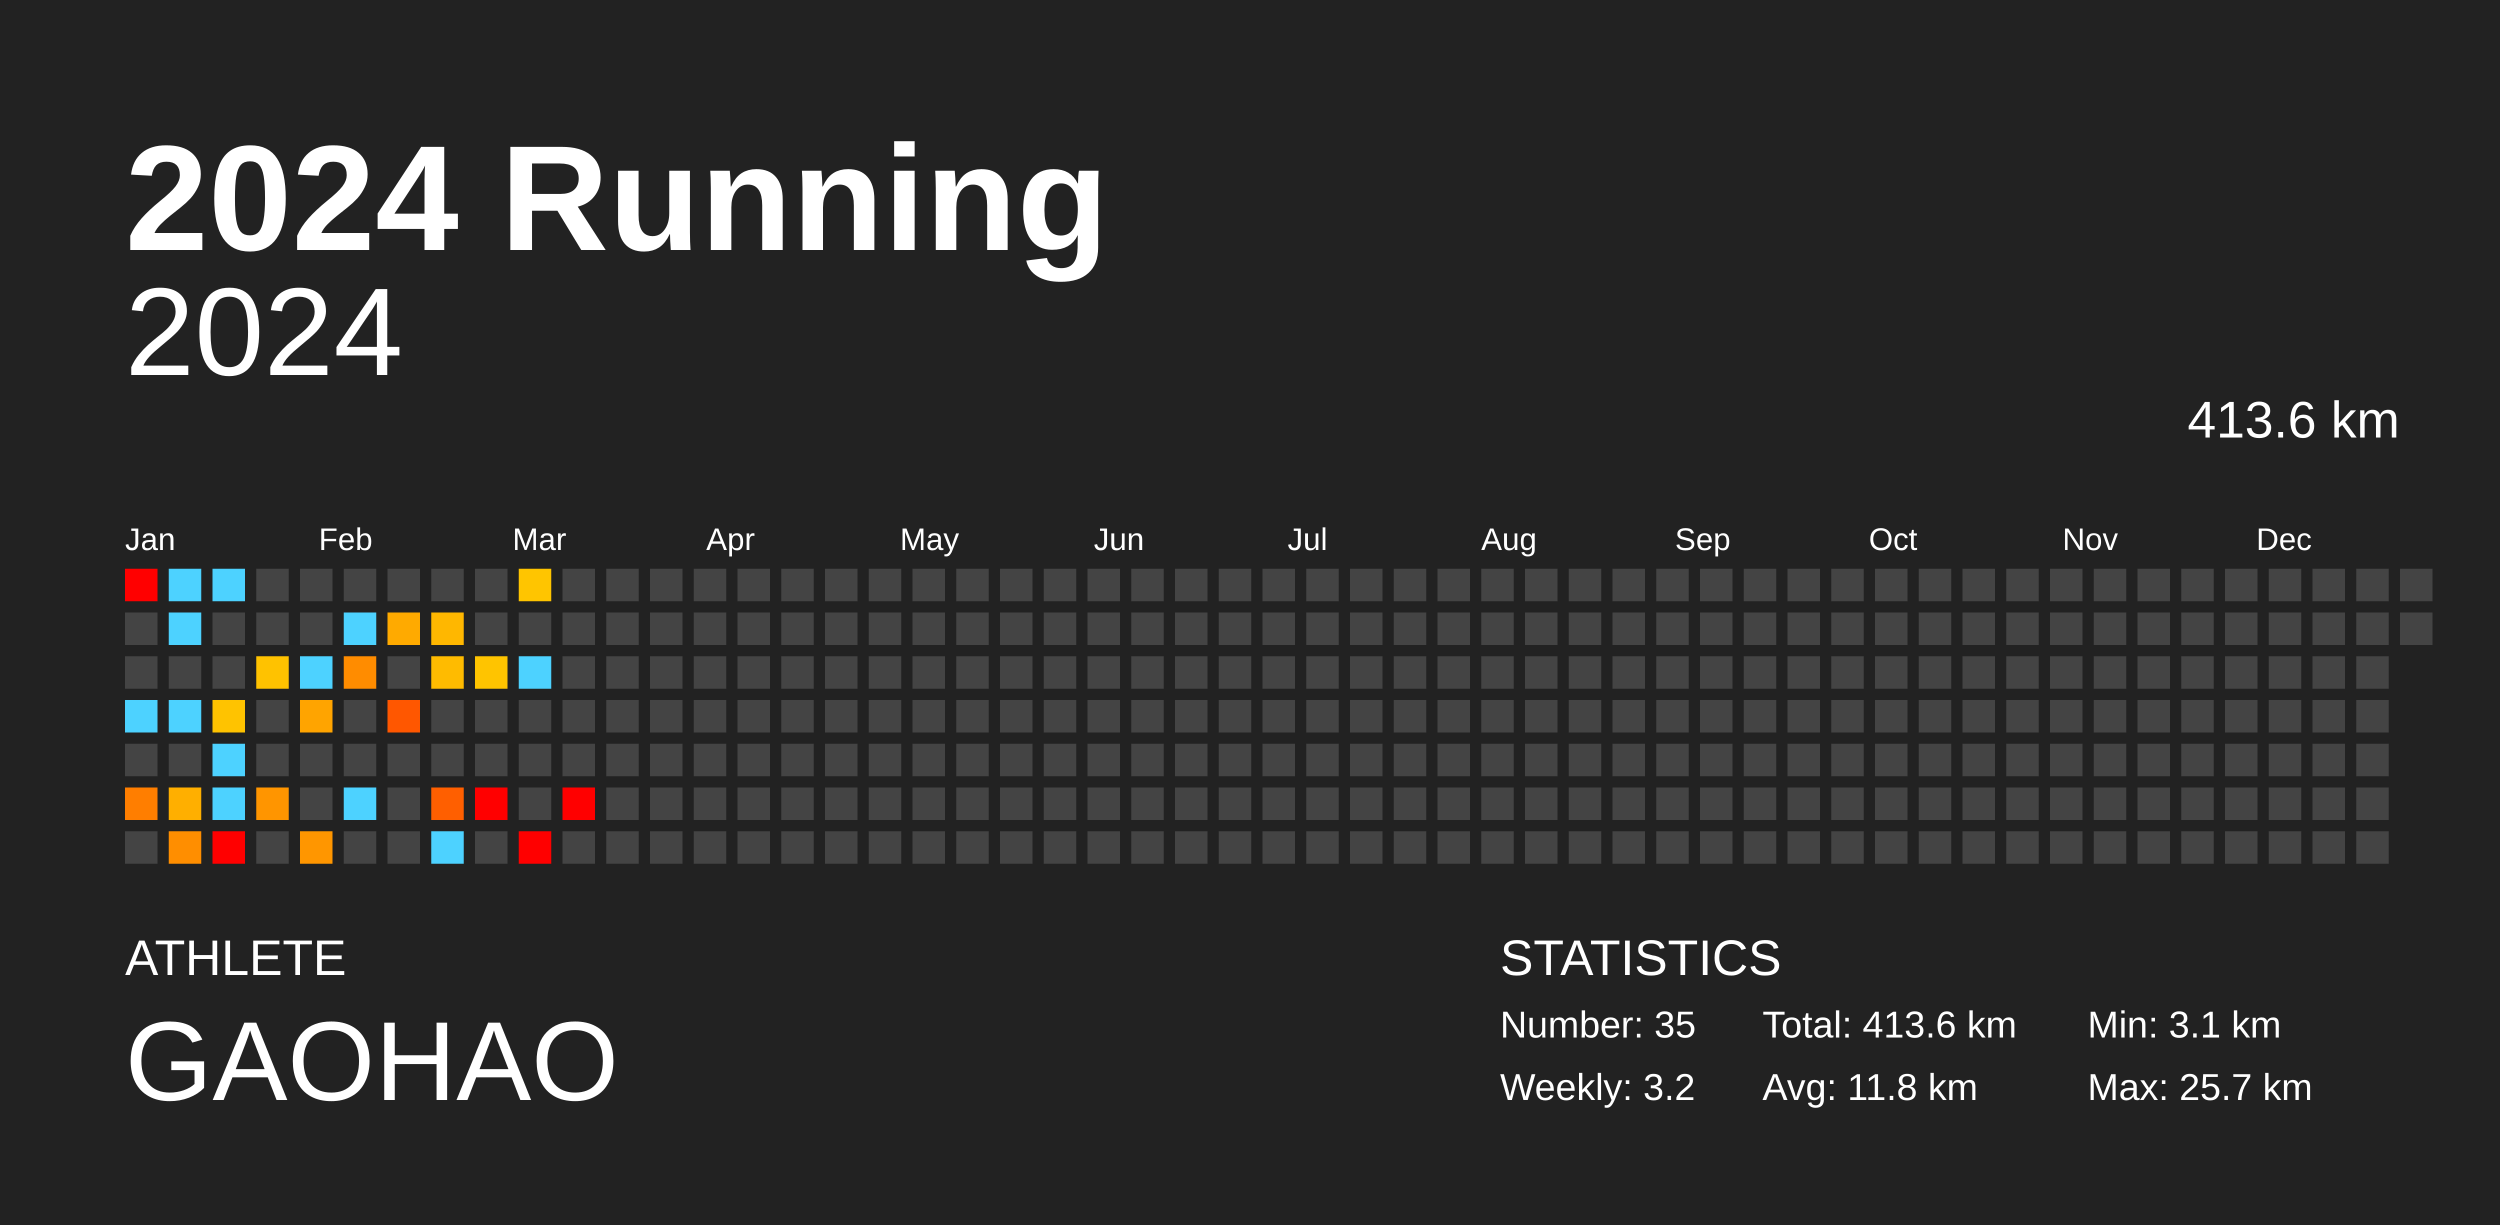
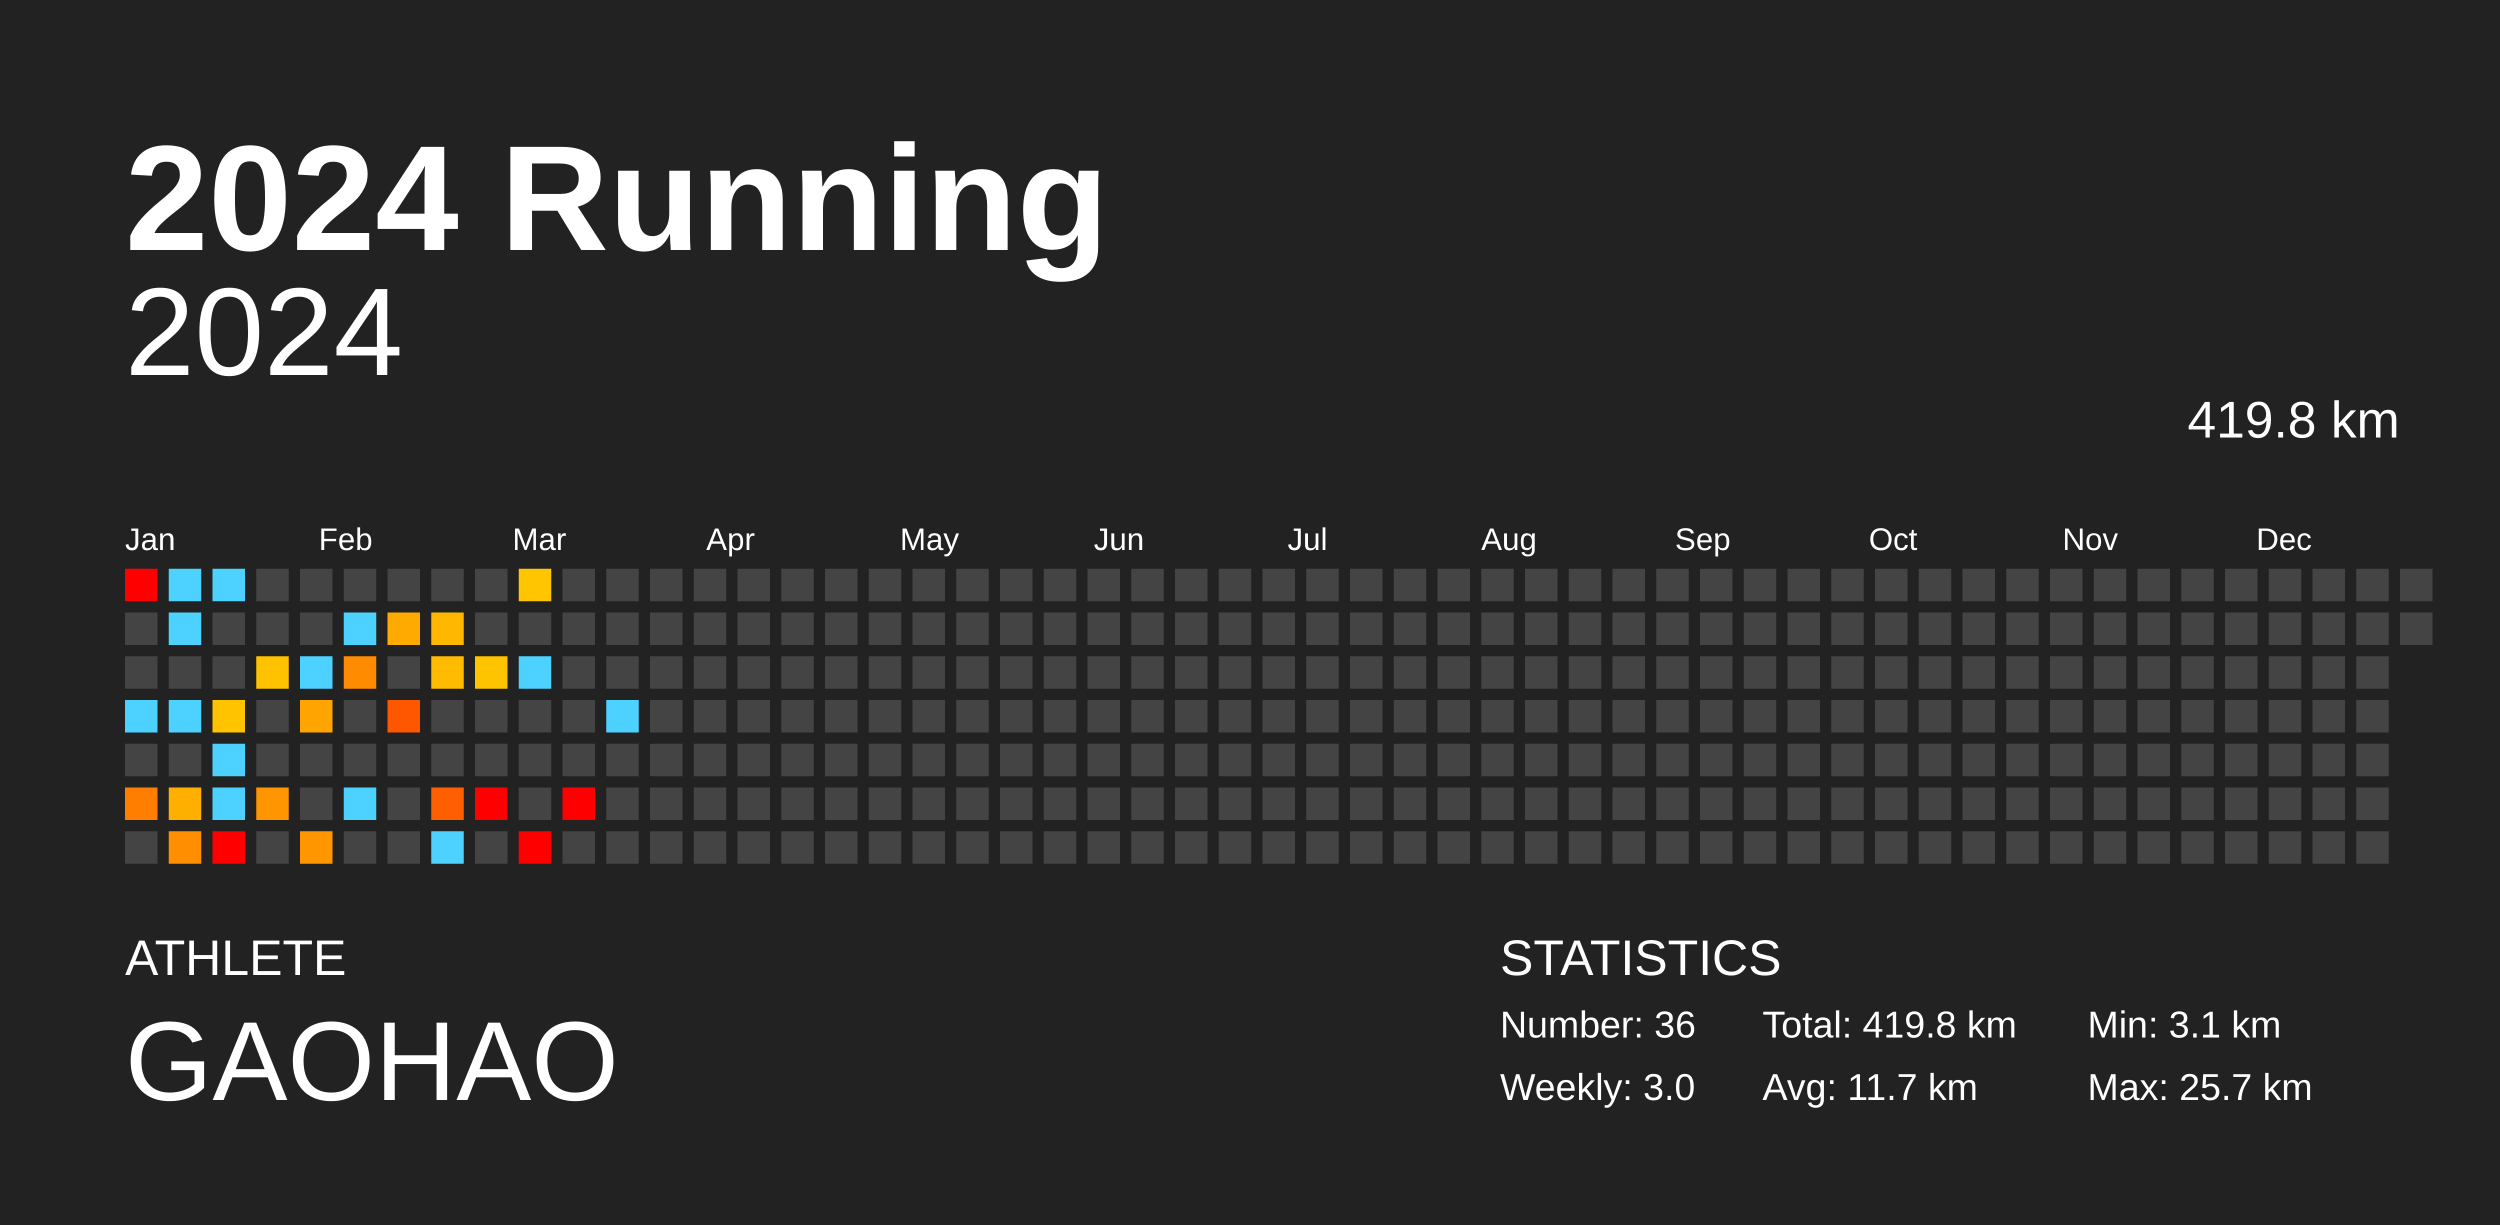
<svg xmlns="http://www.w3.org/2000/svg" baseProfile="full" height="98mm" version="1.1" viewBox="0,0,200,98" width="200mm">
  <defs />
  <rect fill="#222222" height="98" width="200" x="0" y="0" />
  <text fill="#FFFFFF" style="font-size:12px; font-family:Arial; font-weight:bold;" x="10" y="20">2024 Running</text>
  <text fill="#FFFFFF" style="font-size:4px; font-family:Arial" x="10" y="78">ATHLETE</text>
  <text fill="#FFFFFF" style="font-size:9px; font-family:Arial" x="10" y="88">GAOHAO</text>
  <text fill="#FFFFFF" style="font-size:4px; font-family:Arial" x="120" y="78">STATISTICS</text>
-   <text fill="#FFFFFF" style="font-size:3px; font-family:Arial" x="120" y="83">Number: 35</text>
-   <text fill="#FFFFFF" style="font-size:3px; font-family:Arial" x="120" y="88">Weekly: 3.2</text>
-   <text fill="#FFFFFF" style="font-size:3px; font-family:Arial" x="141" y="83">Total: 413.6 km</text>
-   <text fill="#FFFFFF" style="font-size:3px; font-family:Arial" x="141" y="88">Avg: 11.8 km</text>
+   <text fill="#FFFFFF" style="font-size:3px; font-family:Arial" x="120" y="83">Number: 36</text>
+   <text fill="#FFFFFF" style="font-size:3px; font-family:Arial" x="120" y="88">Weekly: 3.0</text>
+   <text fill="#FFFFFF" style="font-size:3px; font-family:Arial" x="141" y="83">Total: 419.8 km</text>
+   <text fill="#FFFFFF" style="font-size:3px; font-family:Arial" x="141" y="88">Avg: 11.7 km</text>
  <text fill="#FFFFFF" style="font-size:3px; font-family:Arial" x="167" y="83">Min: 3.1 km</text>
  <text fill="#FFFFFF" style="font-size:3px; font-family:Arial" x="167" y="88">Max: 25.7 km</text>
  <text alignment-baseline="hanging" fill="#FFFFFF" style="font-size:10.0px; font-family:Arial;" x="10" y="30">2024</text>
-   <text alignment-baseline="hanging" fill="#FFFFFF" style="font-size:4.125px; font-family:Arial;" x="175" y="35">413.6 km</text>
+   <text alignment-baseline="hanging" fill="#FFFFFF" style="font-size:4.125px; font-family:Arial;" x="175" y="35">419.8 km</text>
  <text fill="#FFFFFF" style="font-size:2.5px; font-family:Arial" x="10.0" y="44">Jan</text>
  <text fill="#FFFFFF" style="font-size:2.5px; font-family:Arial" x="25.5" y="44">Feb</text>
  <text fill="#FFFFFF" style="font-size:2.5px; font-family:Arial" x="41.0" y="44">Mar</text>
  <text fill="#FFFFFF" style="font-size:2.5px; font-family:Arial" x="56.5" y="44">Apr</text>
  <text fill="#FFFFFF" style="font-size:2.5px; font-family:Arial" x="72.0" y="44">May</text>
  <text fill="#FFFFFF" style="font-size:2.5px; font-family:Arial" x="87.5" y="44">Jun</text>
  <text fill="#FFFFFF" style="font-size:2.5px; font-family:Arial" x="103.0" y="44">Jul</text>
  <text fill="#FFFFFF" style="font-size:2.5px; font-family:Arial" x="118.5" y="44">Aug</text>
  <text fill="#FFFFFF" style="font-size:2.5px; font-family:Arial" x="134.0" y="44">Sep</text>
  <text fill="#FFFFFF" style="font-size:2.5px; font-family:Arial" x="149.5" y="44">Oct</text>
  <text fill="#FFFFFF" style="font-size:2.5px; font-family:Arial" x="165.0" y="44">Nov</text>
  <text fill="#FFFFFF" style="font-size:2.5px; font-family:Arial" x="180.5" y="44">Dec</text>
  <rect fill="red" height="2.6" width="2.6" x="10.0" y="45.5" />
  <rect fill="#444444" height="2.6" width="2.6" x="10.0" y="49.0" />
  <rect fill="#444444" height="2.6" width="2.6" x="10.0" y="52.5" />
  <rect fill="#4dd2ff" height="2.6" width="2.6" x="10.0" y="56.0" />
  <rect fill="#444444" height="2.6" width="2.6" x="10.0" y="59.5" />
  <rect fill="#ff7e00" height="2.6" width="2.6" x="10.0" y="63.0" />
  <rect fill="#444444" height="2.6" width="2.6" x="10.0" y="66.5" />
  <rect fill="#4dd2ff" height="2.6" width="2.6" x="13.5" y="45.5" />
  <rect fill="#4dd2ff" height="2.6" width="2.6" x="13.5" y="49.0" />
  <rect fill="#444444" height="2.6" width="2.6" x="13.5" y="52.5" />
  <rect fill="#4dd2ff" height="2.6" width="2.6" x="13.5" y="56.0" />
  <rect fill="#444444" height="2.6" width="2.6" x="13.5" y="59.5" />
  <rect fill="#ffaf00" height="2.6" width="2.6" x="13.5" y="63.0" />
  <rect fill="#ff8e00" height="2.6" width="2.6" x="13.5" y="66.5" />
  <rect fill="#4dd2ff" height="2.6" width="2.6" x="17.0" y="45.5" />
  <rect fill="#444444" height="2.6" width="2.6" x="17.0" y="49.0" />
  <rect fill="#444444" height="2.6" width="2.6" x="17.0" y="52.5" />
  <rect fill="#ffc300" height="2.6" width="2.6" x="17.0" y="56.0" />
  <rect fill="#4dd2ff" height="2.6" width="2.6" x="17.0" y="59.5" />
  <rect fill="#4dd2ff" height="2.6" width="2.6" x="17.0" y="63.0" />
  <rect fill="red" height="2.6" width="2.6" x="17.0" y="66.5" />
  <rect fill="#444444" height="2.6" width="2.6" x="20.5" y="45.5" />
  <rect fill="#444444" height="2.6" width="2.6" x="20.5" y="49.0" />
  <rect fill="#ffc200" height="2.6" width="2.6" x="20.5" y="52.5" />
  <rect fill="#444444" height="2.6" width="2.6" x="20.5" y="56.0" />
  <rect fill="#444444" height="2.6" width="2.6" x="20.5" y="59.5" />
  <rect fill="#ff9500" height="2.6" width="2.6" x="20.5" y="63.0" />
  <rect fill="#444444" height="2.6" width="2.6" x="20.5" y="66.5" />
  <rect fill="#444444" height="2.6" width="2.6" x="24.0" y="45.5" />
  <rect fill="#444444" height="2.6" width="2.6" x="24.0" y="49.0" />
  <rect fill="#4dd2ff" height="2.6" width="2.6" x="24.0" y="52.5" />
  <rect fill="#ffa400" height="2.6" width="2.6" x="24.0" y="56.0" />
  <rect fill="#444444" height="2.6" width="2.6" x="24.0" y="59.5" />
  <rect fill="#444444" height="2.6" width="2.6" x="24.0" y="63.0" />
  <rect fill="#ff9600" height="2.6" width="2.6" x="24.0" y="66.5" />
  <rect fill="#444444" height="2.6" width="2.6" x="27.5" y="45.5" />
  <rect fill="#4dd2ff" height="2.6" width="2.6" x="27.5" y="49.0" />
  <rect fill="#ff8c00" height="2.6" width="2.6" x="27.5" y="52.5" />
  <rect fill="#444444" height="2.6" width="2.6" x="27.5" y="56.0" />
  <rect fill="#444444" height="2.6" width="2.6" x="27.5" y="59.5" />
  <rect fill="#4dd2ff" height="2.6" width="2.6" x="27.5" y="63.0" />
  <rect fill="#444444" height="2.6" width="2.6" x="27.5" y="66.5" />
  <rect fill="#444444" height="2.6" width="2.6" x="31.0" y="45.5" />
  <rect fill="#ffaa00" height="2.6" width="2.6" x="31.0" y="49.0" />
  <rect fill="#444444" height="2.6" width="2.6" x="31.0" y="52.5" />
  <rect fill="#ff5700" height="2.6" width="2.6" x="31.0" y="56.0" />
  <rect fill="#444444" height="2.6" width="2.6" x="31.0" y="59.5" />
  <rect fill="#444444" height="2.6" width="2.6" x="31.0" y="63.0" />
  <rect fill="#444444" height="2.6" width="2.6" x="31.0" y="66.5" />
  <rect fill="#444444" height="2.6" width="2.6" x="34.5" y="45.5" />
  <rect fill="#ffb700" height="2.6" width="2.6" x="34.5" y="49.0" />
  <rect fill="#ffbb00" height="2.6" width="2.6" x="34.5" y="52.5" />
  <rect fill="#444444" height="2.6" width="2.6" x="34.5" y="56.0" />
  <rect fill="#444444" height="2.6" width="2.6" x="34.5" y="59.5" />
  <rect fill="#ff5f00" height="2.6" width="2.6" x="34.5" y="63.0" />
  <rect fill="#4dd2ff" height="2.6" width="2.6" x="34.5" y="66.5" />
  <rect fill="#444444" height="2.6" width="2.6" x="38.0" y="45.5" />
  <rect fill="#444444" height="2.6" width="2.6" x="38.0" y="49.0" />
  <rect fill="#ffc400" height="2.6" width="2.6" x="38.0" y="52.5" />
  <rect fill="#444444" height="2.6" width="2.6" x="38.0" y="56.0" />
  <rect fill="#444444" height="2.6" width="2.6" x="38.0" y="59.5" />
  <rect fill="red" height="2.6" width="2.6" x="38.0" y="63.0" />
  <rect fill="#444444" height="2.6" width="2.6" x="38.0" y="66.5" />
  <rect fill="#ffc500" height="2.6" width="2.6" x="41.5" y="45.5" />
  <rect fill="#444444" height="2.6" width="2.6" x="41.5" y="49.0" />
  <rect fill="#4dd2ff" height="2.6" width="2.6" x="41.5" y="52.5" />
  <rect fill="#444444" height="2.6" width="2.6" x="41.5" y="56.0" />
  <rect fill="#444444" height="2.6" width="2.6" x="41.5" y="59.5" />
  <rect fill="#444444" height="2.6" width="2.6" x="41.5" y="63.0" />
  <rect fill="red" height="2.6" width="2.6" x="41.5" y="66.5" />
  <rect fill="#444444" height="2.6" width="2.6" x="45.0" y="45.5" />
  <rect fill="#444444" height="2.6" width="2.6" x="45.0" y="49.0" />
  <rect fill="#444444" height="2.6" width="2.6" x="45.0" y="52.5" />
  <rect fill="#444444" height="2.6" width="2.6" x="45.0" y="56.0" />
  <rect fill="#444444" height="2.6" width="2.6" x="45.0" y="59.5" />
  <rect fill="red" height="2.6" width="2.6" x="45.0" y="63.0" />
  <rect fill="#444444" height="2.6" width="2.6" x="45.0" y="66.5" />
  <rect fill="#444444" height="2.6" width="2.6" x="48.5" y="45.5" />
  <rect fill="#444444" height="2.6" width="2.6" x="48.5" y="49.0" />
  <rect fill="#444444" height="2.6" width="2.6" x="48.5" y="52.5" />
-   <rect fill="#444444" height="2.6" width="2.6" x="48.5" y="56.0" />
+   <rect fill="#4dd2ff" height="2.6" width="2.6" x="48.5" y="56.0" />
  <rect fill="#444444" height="2.6" width="2.6" x="48.5" y="59.5" />
  <rect fill="#444444" height="2.6" width="2.6" x="48.5" y="63.0" />
  <rect fill="#444444" height="2.6" width="2.6" x="48.5" y="66.5" />
  <rect fill="#444444" height="2.6" width="2.6" x="52.0" y="45.5" />
  <rect fill="#444444" height="2.6" width="2.6" x="52.0" y="49.0" />
  <rect fill="#444444" height="2.6" width="2.6" x="52.0" y="52.5" />
  <rect fill="#444444" height="2.6" width="2.6" x="52.0" y="56.0" />
  <rect fill="#444444" height="2.6" width="2.6" x="52.0" y="59.5" />
  <rect fill="#444444" height="2.6" width="2.6" x="52.0" y="63.0" />
  <rect fill="#444444" height="2.6" width="2.6" x="52.0" y="66.5" />
  <rect fill="#444444" height="2.6" width="2.6" x="55.5" y="45.5" />
  <rect fill="#444444" height="2.6" width="2.6" x="55.5" y="49.0" />
  <rect fill="#444444" height="2.6" width="2.6" x="55.5" y="52.5" />
  <rect fill="#444444" height="2.6" width="2.6" x="55.5" y="56.0" />
  <rect fill="#444444" height="2.6" width="2.6" x="55.5" y="59.5" />
  <rect fill="#444444" height="2.6" width="2.6" x="55.5" y="63.0" />
  <rect fill="#444444" height="2.6" width="2.6" x="55.5" y="66.5" />
  <rect fill="#444444" height="2.6" width="2.6" x="59.0" y="45.5" />
  <rect fill="#444444" height="2.6" width="2.6" x="59.0" y="49.0" />
  <rect fill="#444444" height="2.6" width="2.6" x="59.0" y="52.5" />
  <rect fill="#444444" height="2.6" width="2.6" x="59.0" y="56.0" />
  <rect fill="#444444" height="2.6" width="2.6" x="59.0" y="59.5" />
  <rect fill="#444444" height="2.6" width="2.6" x="59.0" y="63.0" />
  <rect fill="#444444" height="2.6" width="2.6" x="59.0" y="66.5" />
  <rect fill="#444444" height="2.6" width="2.6" x="62.5" y="45.5" />
  <rect fill="#444444" height="2.6" width="2.6" x="62.5" y="49.0" />
  <rect fill="#444444" height="2.6" width="2.6" x="62.5" y="52.5" />
  <rect fill="#444444" height="2.6" width="2.6" x="62.5" y="56.0" />
  <rect fill="#444444" height="2.6" width="2.6" x="62.5" y="59.5" />
  <rect fill="#444444" height="2.6" width="2.6" x="62.5" y="63.0" />
  <rect fill="#444444" height="2.6" width="2.6" x="62.5" y="66.5" />
  <rect fill="#444444" height="2.6" width="2.6" x="66.0" y="45.5" />
  <rect fill="#444444" height="2.6" width="2.6" x="66.0" y="49.0" />
  <rect fill="#444444" height="2.6" width="2.6" x="66.0" y="52.5" />
  <rect fill="#444444" height="2.6" width="2.6" x="66.0" y="56.0" />
  <rect fill="#444444" height="2.6" width="2.6" x="66.0" y="59.5" />
  <rect fill="#444444" height="2.6" width="2.6" x="66.0" y="63.0" />
  <rect fill="#444444" height="2.6" width="2.6" x="66.0" y="66.5" />
  <rect fill="#444444" height="2.6" width="2.6" x="69.5" y="45.5" />
  <rect fill="#444444" height="2.6" width="2.6" x="69.5" y="49.0" />
  <rect fill="#444444" height="2.6" width="2.6" x="69.5" y="52.5" />
  <rect fill="#444444" height="2.6" width="2.6" x="69.5" y="56.0" />
  <rect fill="#444444" height="2.6" width="2.6" x="69.5" y="59.5" />
  <rect fill="#444444" height="2.6" width="2.6" x="69.5" y="63.0" />
  <rect fill="#444444" height="2.6" width="2.6" x="69.5" y="66.5" />
  <rect fill="#444444" height="2.6" width="2.6" x="73.0" y="45.5" />
  <rect fill="#444444" height="2.6" width="2.6" x="73.0" y="49.0" />
  <rect fill="#444444" height="2.6" width="2.6" x="73.0" y="52.5" />
  <rect fill="#444444" height="2.6" width="2.6" x="73.0" y="56.0" />
  <rect fill="#444444" height="2.6" width="2.6" x="73.0" y="59.5" />
  <rect fill="#444444" height="2.6" width="2.6" x="73.0" y="63.0" />
  <rect fill="#444444" height="2.6" width="2.6" x="73.0" y="66.5" />
  <rect fill="#444444" height="2.6" width="2.6" x="76.5" y="45.5" />
  <rect fill="#444444" height="2.6" width="2.6" x="76.5" y="49.0" />
  <rect fill="#444444" height="2.6" width="2.6" x="76.5" y="52.5" />
  <rect fill="#444444" height="2.6" width="2.6" x="76.5" y="56.0" />
  <rect fill="#444444" height="2.6" width="2.6" x="76.5" y="59.5" />
  <rect fill="#444444" height="2.6" width="2.6" x="76.5" y="63.0" />
  <rect fill="#444444" height="2.6" width="2.6" x="76.5" y="66.5" />
  <rect fill="#444444" height="2.6" width="2.6" x="80.0" y="45.5" />
  <rect fill="#444444" height="2.6" width="2.6" x="80.0" y="49.0" />
  <rect fill="#444444" height="2.6" width="2.6" x="80.0" y="52.5" />
  <rect fill="#444444" height="2.6" width="2.6" x="80.0" y="56.0" />
  <rect fill="#444444" height="2.6" width="2.6" x="80.0" y="59.5" />
  <rect fill="#444444" height="2.6" width="2.6" x="80.0" y="63.0" />
  <rect fill="#444444" height="2.6" width="2.6" x="80.0" y="66.5" />
  <rect fill="#444444" height="2.6" width="2.6" x="83.5" y="45.5" />
  <rect fill="#444444" height="2.6" width="2.6" x="83.5" y="49.0" />
  <rect fill="#444444" height="2.6" width="2.6" x="83.5" y="52.5" />
  <rect fill="#444444" height="2.6" width="2.6" x="83.5" y="56.0" />
  <rect fill="#444444" height="2.6" width="2.6" x="83.5" y="59.5" />
  <rect fill="#444444" height="2.6" width="2.6" x="83.5" y="63.0" />
  <rect fill="#444444" height="2.6" width="2.6" x="83.5" y="66.5" />
  <rect fill="#444444" height="2.6" width="2.6" x="87.0" y="45.5" />
  <rect fill="#444444" height="2.6" width="2.6" x="87.0" y="49.0" />
  <rect fill="#444444" height="2.6" width="2.6" x="87.0" y="52.5" />
  <rect fill="#444444" height="2.6" width="2.6" x="87.0" y="56.0" />
  <rect fill="#444444" height="2.6" width="2.6" x="87.0" y="59.5" />
  <rect fill="#444444" height="2.6" width="2.6" x="87.0" y="63.0" />
  <rect fill="#444444" height="2.6" width="2.6" x="87.0" y="66.5" />
  <rect fill="#444444" height="2.6" width="2.6" x="90.5" y="45.5" />
  <rect fill="#444444" height="2.6" width="2.6" x="90.5" y="49.0" />
  <rect fill="#444444" height="2.6" width="2.6" x="90.5" y="52.5" />
  <rect fill="#444444" height="2.6" width="2.6" x="90.5" y="56.0" />
  <rect fill="#444444" height="2.6" width="2.6" x="90.5" y="59.5" />
  <rect fill="#444444" height="2.6" width="2.6" x="90.5" y="63.0" />
  <rect fill="#444444" height="2.6" width="2.6" x="90.5" y="66.5" />
  <rect fill="#444444" height="2.6" width="2.6" x="94.0" y="45.5" />
  <rect fill="#444444" height="2.6" width="2.6" x="94.0" y="49.0" />
  <rect fill="#444444" height="2.6" width="2.6" x="94.0" y="52.5" />
  <rect fill="#444444" height="2.6" width="2.6" x="94.0" y="56.0" />
  <rect fill="#444444" height="2.6" width="2.6" x="94.0" y="59.5" />
  <rect fill="#444444" height="2.6" width="2.6" x="94.0" y="63.0" />
  <rect fill="#444444" height="2.6" width="2.6" x="94.0" y="66.5" />
  <rect fill="#444444" height="2.6" width="2.6" x="97.5" y="45.5" />
  <rect fill="#444444" height="2.6" width="2.6" x="97.5" y="49.0" />
  <rect fill="#444444" height="2.6" width="2.6" x="97.5" y="52.5" />
  <rect fill="#444444" height="2.6" width="2.6" x="97.5" y="56.0" />
  <rect fill="#444444" height="2.6" width="2.6" x="97.5" y="59.5" />
  <rect fill="#444444" height="2.6" width="2.6" x="97.5" y="63.0" />
  <rect fill="#444444" height="2.6" width="2.6" x="97.5" y="66.5" />
  <rect fill="#444444" height="2.6" width="2.6" x="101.0" y="45.5" />
  <rect fill="#444444" height="2.6" width="2.6" x="101.0" y="49.0" />
  <rect fill="#444444" height="2.6" width="2.6" x="101.0" y="52.5" />
  <rect fill="#444444" height="2.6" width="2.6" x="101.0" y="56.0" />
  <rect fill="#444444" height="2.6" width="2.6" x="101.0" y="59.5" />
  <rect fill="#444444" height="2.6" width="2.6" x="101.0" y="63.0" />
  <rect fill="#444444" height="2.6" width="2.6" x="101.0" y="66.5" />
  <rect fill="#444444" height="2.6" width="2.6" x="104.5" y="45.5" />
  <rect fill="#444444" height="2.6" width="2.6" x="104.5" y="49.0" />
  <rect fill="#444444" height="2.6" width="2.6" x="104.5" y="52.5" />
  <rect fill="#444444" height="2.6" width="2.6" x="104.5" y="56.0" />
  <rect fill="#444444" height="2.6" width="2.6" x="104.5" y="59.5" />
  <rect fill="#444444" height="2.6" width="2.6" x="104.5" y="63.0" />
  <rect fill="#444444" height="2.6" width="2.6" x="104.5" y="66.5" />
  <rect fill="#444444" height="2.6" width="2.6" x="108.0" y="45.5" />
  <rect fill="#444444" height="2.6" width="2.6" x="108.0" y="49.0" />
  <rect fill="#444444" height="2.6" width="2.6" x="108.0" y="52.5" />
  <rect fill="#444444" height="2.6" width="2.6" x="108.0" y="56.0" />
  <rect fill="#444444" height="2.6" width="2.6" x="108.0" y="59.5" />
  <rect fill="#444444" height="2.6" width="2.6" x="108.0" y="63.0" />
  <rect fill="#444444" height="2.6" width="2.6" x="108.0" y="66.5" />
  <rect fill="#444444" height="2.6" width="2.6" x="111.5" y="45.5" />
  <rect fill="#444444" height="2.6" width="2.6" x="111.5" y="49.0" />
  <rect fill="#444444" height="2.6" width="2.6" x="111.5" y="52.5" />
  <rect fill="#444444" height="2.6" width="2.6" x="111.5" y="56.0" />
  <rect fill="#444444" height="2.6" width="2.6" x="111.5" y="59.5" />
  <rect fill="#444444" height="2.6" width="2.6" x="111.5" y="63.0" />
  <rect fill="#444444" height="2.6" width="2.6" x="111.5" y="66.5" />
  <rect fill="#444444" height="2.6" width="2.6" x="115.0" y="45.5" />
  <rect fill="#444444" height="2.6" width="2.6" x="115.0" y="49.0" />
  <rect fill="#444444" height="2.6" width="2.6" x="115.0" y="52.5" />
  <rect fill="#444444" height="2.6" width="2.6" x="115.0" y="56.0" />
  <rect fill="#444444" height="2.6" width="2.6" x="115.0" y="59.5" />
  <rect fill="#444444" height="2.6" width="2.6" x="115.0" y="63.0" />
  <rect fill="#444444" height="2.6" width="2.6" x="115.0" y="66.5" />
  <rect fill="#444444" height="2.6" width="2.6" x="118.5" y="45.5" />
  <rect fill="#444444" height="2.6" width="2.6" x="118.5" y="49.0" />
  <rect fill="#444444" height="2.6" width="2.6" x="118.5" y="52.5" />
  <rect fill="#444444" height="2.6" width="2.6" x="118.5" y="56.0" />
  <rect fill="#444444" height="2.6" width="2.6" x="118.5" y="59.5" />
  <rect fill="#444444" height="2.6" width="2.6" x="118.5" y="63.0" />
  <rect fill="#444444" height="2.6" width="2.6" x="118.5" y="66.5" />
  <rect fill="#444444" height="2.6" width="2.6" x="122.0" y="45.5" />
  <rect fill="#444444" height="2.6" width="2.6" x="122.0" y="49.0" />
  <rect fill="#444444" height="2.6" width="2.6" x="122.0" y="52.5" />
  <rect fill="#444444" height="2.6" width="2.6" x="122.0" y="56.0" />
  <rect fill="#444444" height="2.6" width="2.6" x="122.0" y="59.5" />
  <rect fill="#444444" height="2.6" width="2.6" x="122.0" y="63.0" />
  <rect fill="#444444" height="2.6" width="2.6" x="122.0" y="66.5" />
  <rect fill="#444444" height="2.6" width="2.6" x="125.5" y="45.5" />
  <rect fill="#444444" height="2.6" width="2.6" x="125.5" y="49.0" />
  <rect fill="#444444" height="2.6" width="2.6" x="125.5" y="52.5" />
  <rect fill="#444444" height="2.6" width="2.6" x="125.5" y="56.0" />
  <rect fill="#444444" height="2.6" width="2.6" x="125.5" y="59.5" />
  <rect fill="#444444" height="2.6" width="2.6" x="125.5" y="63.0" />
  <rect fill="#444444" height="2.6" width="2.6" x="125.5" y="66.5" />
  <rect fill="#444444" height="2.6" width="2.6" x="129.0" y="45.5" />
  <rect fill="#444444" height="2.6" width="2.6" x="129.0" y="49.0" />
  <rect fill="#444444" height="2.6" width="2.6" x="129.0" y="52.5" />
  <rect fill="#444444" height="2.6" width="2.6" x="129.0" y="56.0" />
  <rect fill="#444444" height="2.6" width="2.6" x="129.0" y="59.5" />
  <rect fill="#444444" height="2.6" width="2.6" x="129.0" y="63.0" />
  <rect fill="#444444" height="2.6" width="2.6" x="129.0" y="66.5" />
  <rect fill="#444444" height="2.6" width="2.6" x="132.5" y="45.5" />
  <rect fill="#444444" height="2.6" width="2.6" x="132.5" y="49.0" />
  <rect fill="#444444" height="2.6" width="2.6" x="132.5" y="52.5" />
  <rect fill="#444444" height="2.6" width="2.6" x="132.5" y="56.0" />
  <rect fill="#444444" height="2.6" width="2.6" x="132.5" y="59.5" />
  <rect fill="#444444" height="2.6" width="2.6" x="132.5" y="63.0" />
  <rect fill="#444444" height="2.6" width="2.6" x="132.5" y="66.5" />
  <rect fill="#444444" height="2.6" width="2.6" x="136.0" y="45.5" />
  <rect fill="#444444" height="2.6" width="2.6" x="136.0" y="49.0" />
  <rect fill="#444444" height="2.6" width="2.6" x="136.0" y="52.5" />
  <rect fill="#444444" height="2.6" width="2.6" x="136.0" y="56.0" />
  <rect fill="#444444" height="2.6" width="2.6" x="136.0" y="59.5" />
  <rect fill="#444444" height="2.6" width="2.6" x="136.0" y="63.0" />
  <rect fill="#444444" height="2.6" width="2.6" x="136.0" y="66.5" />
  <rect fill="#444444" height="2.6" width="2.6" x="139.5" y="45.5" />
  <rect fill="#444444" height="2.6" width="2.6" x="139.5" y="49.0" />
  <rect fill="#444444" height="2.6" width="2.6" x="139.5" y="52.5" />
  <rect fill="#444444" height="2.6" width="2.6" x="139.5" y="56.0" />
  <rect fill="#444444" height="2.6" width="2.6" x="139.5" y="59.5" />
  <rect fill="#444444" height="2.6" width="2.6" x="139.5" y="63.0" />
  <rect fill="#444444" height="2.6" width="2.6" x="139.5" y="66.5" />
  <rect fill="#444444" height="2.6" width="2.6" x="143.0" y="45.5" />
  <rect fill="#444444" height="2.6" width="2.6" x="143.0" y="49.0" />
  <rect fill="#444444" height="2.6" width="2.6" x="143.0" y="52.5" />
  <rect fill="#444444" height="2.6" width="2.6" x="143.0" y="56.0" />
  <rect fill="#444444" height="2.6" width="2.6" x="143.0" y="59.5" />
  <rect fill="#444444" height="2.6" width="2.6" x="143.0" y="63.0" />
  <rect fill="#444444" height="2.6" width="2.6" x="143.0" y="66.5" />
  <rect fill="#444444" height="2.6" width="2.6" x="146.5" y="45.5" />
  <rect fill="#444444" height="2.6" width="2.6" x="146.5" y="49.0" />
  <rect fill="#444444" height="2.6" width="2.6" x="146.5" y="52.5" />
  <rect fill="#444444" height="2.6" width="2.6" x="146.5" y="56.0" />
  <rect fill="#444444" height="2.6" width="2.6" x="146.5" y="59.5" />
  <rect fill="#444444" height="2.6" width="2.6" x="146.5" y="63.0" />
  <rect fill="#444444" height="2.6" width="2.6" x="146.5" y="66.5" />
  <rect fill="#444444" height="2.6" width="2.6" x="150.0" y="45.5" />
  <rect fill="#444444" height="2.6" width="2.6" x="150.0" y="49.0" />
  <rect fill="#444444" height="2.6" width="2.6" x="150.0" y="52.5" />
  <rect fill="#444444" height="2.6" width="2.6" x="150.0" y="56.0" />
  <rect fill="#444444" height="2.6" width="2.6" x="150.0" y="59.5" />
  <rect fill="#444444" height="2.6" width="2.6" x="150.0" y="63.0" />
  <rect fill="#444444" height="2.6" width="2.6" x="150.0" y="66.5" />
  <rect fill="#444444" height="2.6" width="2.6" x="153.5" y="45.5" />
  <rect fill="#444444" height="2.6" width="2.6" x="153.5" y="49.0" />
  <rect fill="#444444" height="2.6" width="2.6" x="153.5" y="52.5" />
  <rect fill="#444444" height="2.6" width="2.6" x="153.5" y="56.0" />
  <rect fill="#444444" height="2.6" width="2.6" x="153.5" y="59.5" />
  <rect fill="#444444" height="2.6" width="2.6" x="153.5" y="63.0" />
  <rect fill="#444444" height="2.6" width="2.6" x="153.5" y="66.5" />
  <rect fill="#444444" height="2.6" width="2.6" x="157.0" y="45.5" />
  <rect fill="#444444" height="2.6" width="2.6" x="157.0" y="49.0" />
  <rect fill="#444444" height="2.6" width="2.6" x="157.0" y="52.5" />
  <rect fill="#444444" height="2.6" width="2.6" x="157.0" y="56.0" />
  <rect fill="#444444" height="2.6" width="2.6" x="157.0" y="59.5" />
  <rect fill="#444444" height="2.6" width="2.6" x="157.0" y="63.0" />
  <rect fill="#444444" height="2.6" width="2.6" x="157.0" y="66.5" />
  <rect fill="#444444" height="2.6" width="2.6" x="160.5" y="45.5" />
  <rect fill="#444444" height="2.6" width="2.6" x="160.5" y="49.0" />
  <rect fill="#444444" height="2.6" width="2.6" x="160.5" y="52.5" />
  <rect fill="#444444" height="2.6" width="2.6" x="160.5" y="56.0" />
  <rect fill="#444444" height="2.6" width="2.6" x="160.5" y="59.5" />
  <rect fill="#444444" height="2.6" width="2.6" x="160.5" y="63.0" />
  <rect fill="#444444" height="2.6" width="2.6" x="160.5" y="66.5" />
  <rect fill="#444444" height="2.6" width="2.6" x="164.0" y="45.5" />
  <rect fill="#444444" height="2.6" width="2.6" x="164.0" y="49.0" />
  <rect fill="#444444" height="2.6" width="2.6" x="164.0" y="52.5" />
  <rect fill="#444444" height="2.6" width="2.6" x="164.0" y="56.0" />
  <rect fill="#444444" height="2.6" width="2.6" x="164.0" y="59.5" />
  <rect fill="#444444" height="2.6" width="2.6" x="164.0" y="63.0" />
  <rect fill="#444444" height="2.6" width="2.6" x="164.0" y="66.5" />
  <rect fill="#444444" height="2.6" width="2.6" x="167.5" y="45.5" />
  <rect fill="#444444" height="2.6" width="2.6" x="167.5" y="49.0" />
  <rect fill="#444444" height="2.6" width="2.6" x="167.5" y="52.5" />
  <rect fill="#444444" height="2.6" width="2.6" x="167.5" y="56.0" />
  <rect fill="#444444" height="2.6" width="2.6" x="167.5" y="59.5" />
  <rect fill="#444444" height="2.6" width="2.6" x="167.5" y="63.0" />
  <rect fill="#444444" height="2.6" width="2.6" x="167.5" y="66.5" />
  <rect fill="#444444" height="2.6" width="2.6" x="171.0" y="45.5" />
  <rect fill="#444444" height="2.6" width="2.6" x="171.0" y="49.0" />
  <rect fill="#444444" height="2.6" width="2.6" x="171.0" y="52.5" />
  <rect fill="#444444" height="2.6" width="2.6" x="171.0" y="56.0" />
  <rect fill="#444444" height="2.6" width="2.6" x="171.0" y="59.5" />
  <rect fill="#444444" height="2.6" width="2.6" x="171.0" y="63.0" />
  <rect fill="#444444" height="2.6" width="2.6" x="171.0" y="66.5" />
  <rect fill="#444444" height="2.6" width="2.6" x="174.5" y="45.5" />
  <rect fill="#444444" height="2.6" width="2.6" x="174.5" y="49.0" />
  <rect fill="#444444" height="2.6" width="2.6" x="174.5" y="52.5" />
  <rect fill="#444444" height="2.6" width="2.6" x="174.5" y="56.0" />
  <rect fill="#444444" height="2.6" width="2.6" x="174.5" y="59.5" />
  <rect fill="#444444" height="2.6" width="2.6" x="174.5" y="63.0" />
  <rect fill="#444444" height="2.6" width="2.6" x="174.5" y="66.5" />
  <rect fill="#444444" height="2.6" width="2.6" x="178.0" y="45.5" />
  <rect fill="#444444" height="2.6" width="2.6" x="178.0" y="49.0" />
  <rect fill="#444444" height="2.6" width="2.6" x="178.0" y="52.5" />
  <rect fill="#444444" height="2.6" width="2.6" x="178.0" y="56.0" />
  <rect fill="#444444" height="2.6" width="2.6" x="178.0" y="59.5" />
  <rect fill="#444444" height="2.6" width="2.6" x="178.0" y="63.0" />
  <rect fill="#444444" height="2.6" width="2.6" x="178.0" y="66.5" />
  <rect fill="#444444" height="2.6" width="2.6" x="181.5" y="45.5" />
  <rect fill="#444444" height="2.6" width="2.6" x="181.5" y="49.0" />
  <rect fill="#444444" height="2.6" width="2.6" x="181.5" y="52.5" />
  <rect fill="#444444" height="2.6" width="2.6" x="181.5" y="56.0" />
  <rect fill="#444444" height="2.6" width="2.6" x="181.5" y="59.5" />
  <rect fill="#444444" height="2.6" width="2.6" x="181.5" y="63.0" />
  <rect fill="#444444" height="2.6" width="2.6" x="181.5" y="66.5" />
  <rect fill="#444444" height="2.6" width="2.6" x="185.0" y="45.5" />
  <rect fill="#444444" height="2.6" width="2.6" x="185.0" y="49.0" />
  <rect fill="#444444" height="2.6" width="2.6" x="185.0" y="52.5" />
  <rect fill="#444444" height="2.6" width="2.6" x="185.0" y="56.0" />
  <rect fill="#444444" height="2.6" width="2.6" x="185.0" y="59.5" />
  <rect fill="#444444" height="2.6" width="2.6" x="185.0" y="63.0" />
  <rect fill="#444444" height="2.6" width="2.6" x="185.0" y="66.5" />
  <rect fill="#444444" height="2.6" width="2.6" x="188.5" y="45.5" />
  <rect fill="#444444" height="2.6" width="2.6" x="188.5" y="49.0" />
  <rect fill="#444444" height="2.6" width="2.6" x="188.5" y="52.5" />
  <rect fill="#444444" height="2.6" width="2.6" x="188.5" y="56.0" />
  <rect fill="#444444" height="2.6" width="2.6" x="188.5" y="59.5" />
  <rect fill="#444444" height="2.6" width="2.6" x="188.5" y="63.0" />
  <rect fill="#444444" height="2.6" width="2.6" x="188.5" y="66.5" />
  <rect fill="#444444" height="2.6" width="2.6" x="192.0" y="45.5" />
  <rect fill="#444444" height="2.6" width="2.6" x="192.0" y="49.0" />
</svg>
